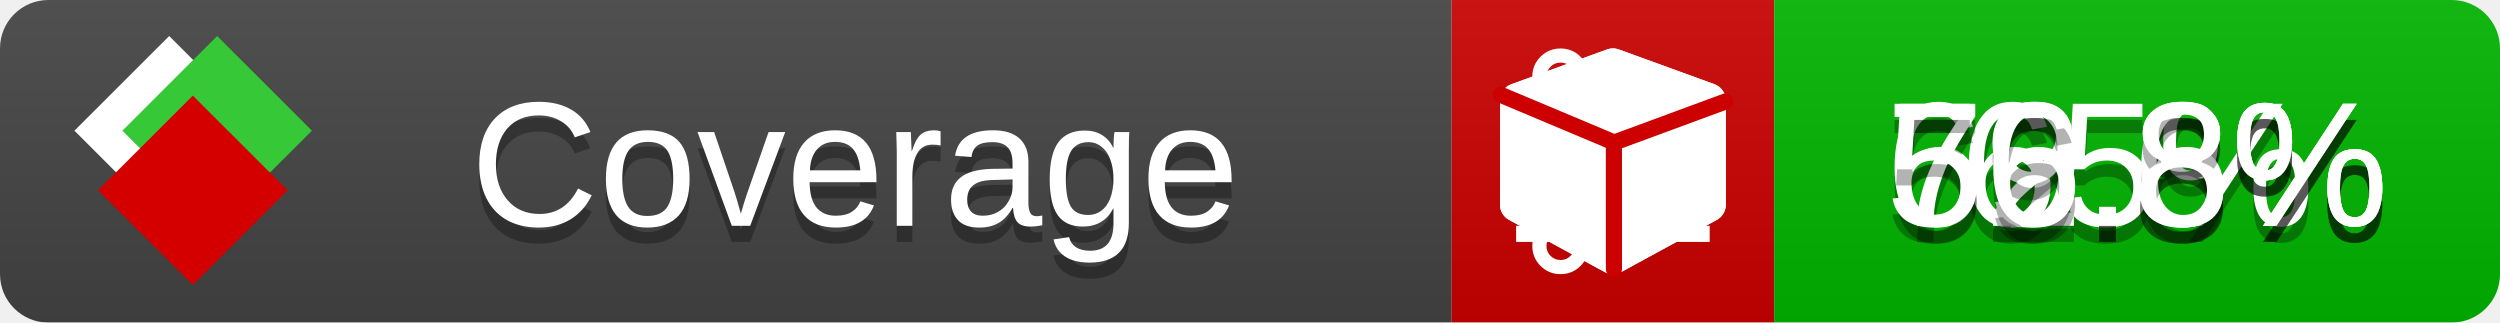
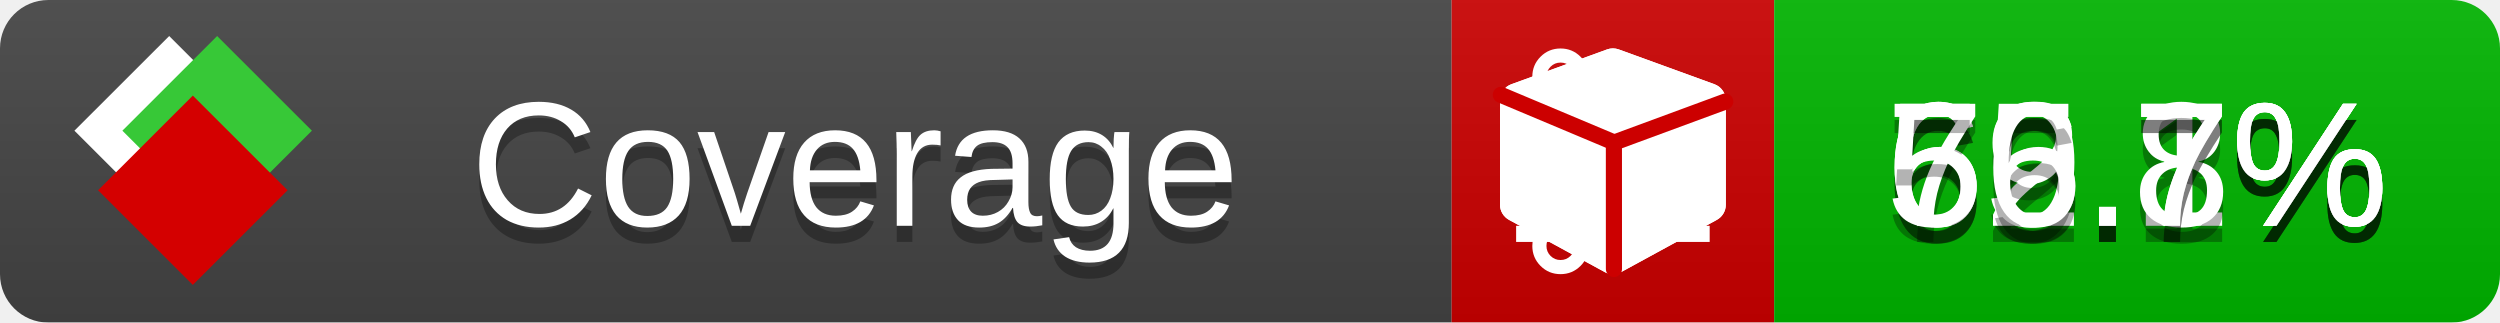
<svg xmlns="http://www.w3.org/2000/svg" xmlns:xlink="http://www.w3.org/1999/xlink" width="155" height="20">
  <style type="text/css">
          
            @keyframes fade1 {
                0% { visibility: visible; opacity: 1; }
               23% { visibility: visible; opacity: 1; }
               25% { visibility: hidden; opacity: 0; }
               48% { visibility: hidden; opacity: 0; }
               50% { visibility: hidden; opacity: 0; }
               73% { visibility: hidden; opacity: 0; }
               75% { visibility: hidden; opacity: 0; }
               98% { visibility: hidden; opacity: 0; }
              100% { visibility: visible; opacity: 1; }
            }
            @keyframes fade2 {
                0% { visibility: hidden; opacity: 0; }
               23% { visibility: hidden; opacity: 0; }
               25% { visibility: visible; opacity: 1; }
               48% { visibility: visible; opacity: 1; }
               50% { visibility: hidden; opacity: 0; }
               73% { visibility: hidden; opacity: 0; }
               75% { visibility: hidden; opacity: 0; }
               98% { visibility: hidden; opacity: 0; }
              100% { visibility: hidden; opacity: 0; }
            }
            @keyframes fade3 {
                0% { visibility: hidden; opacity: 0; }
               23% { visibility: hidden; opacity: 0; }
               25% { visibility: hidden; opacity: 0; }
               48% { visibility: hidden; opacity: 0; }
               50% { visibility: visible; opacity: 1; }
               73% { visibility: visible; opacity: 1; }
               75% { visibility: hidden; opacity: 0; }
               98% { visibility: hidden; opacity: 0; }
              100% { visibility: hidden; opacity: 0; }
            }
            @keyframes fade4 {
                0% { visibility: hidden; opacity: 0; }
               23% { visibility: hidden; opacity: 0; }
               25% { visibility: hidden; opacity: 0; }
               48% { visibility: hidden; opacity: 0; }
               50% { visibility: hidden; opacity: 0; }
               73% { visibility: hidden; opacity: 0; }
               75% { visibility: visible; opacity: 1; }
               98% { visibility: visible; opacity: 1; }
              100% { visibility: hidden; opacity: 0; }
            }
            .linecoverage {
                animation-duration: 15s;
                animation-name: fade1;
                animation-iteration-count: infinite;
            }
            .branchcoverage {
                animation-duration: 15s;
                animation-name: fade2;
                animation-iteration-count: infinite;
            }
            .methodcoverage {
                animation-duration: 15s;
                animation-name: fade3;
                animation-iteration-count: infinite;
            }
            .fullmethodcoverage {
                animation-duration: 15s;
                animation-name: fade4;
                animation-iteration-count: infinite;
            }
          
    </style>
  <defs>
    <linearGradient id="gradient" x2="0" y2="100%">
      <stop offset="0" stop-color="#bbb" stop-opacity=".1" />
      <stop offset="1" stop-opacity=".1" />
    </linearGradient>
    <linearGradient id="c">
      <stop offset="0" stop-color="#d40000" />
      <stop offset="1" stop-color="#ff2a2a" />
    </linearGradient>
    <linearGradient id="a">
      <stop offset="0" stop-color="#e0e0de" />
      <stop offset="1" stop-color="#fff" />
    </linearGradient>
    <linearGradient id="b">
      <stop offset="0" stop-color="#37c837" />
      <stop offset="1" stop-color="#217821" />
    </linearGradient>
    <linearGradient xlink:href="#a" id="e" x1="106.44" x2="69.96" y1="-11.96" y2="-46.84" gradientTransform="matrix(-.8426 -.00045 -.00045 -.8426 -94.27 -75.82)" gradientUnits="userSpaceOnUse" />
    <linearGradient xlink:href="#b" id="f" x1="56.19" x2="77.97" y1="-23.45" y2="10.62" gradientTransform="matrix(.8426 .00045 .00045 .8426 94.27 75.82)" gradientUnits="userSpaceOnUse" />
    <linearGradient xlink:href="#c" id="g" x1="79.98" x2="132.9" y1="10.79" y2="10.79" gradientTransform="matrix(.8426 .00045 .00045 .8426 94.27 75.82)" gradientUnits="userSpaceOnUse" />
    <mask id="mask">
      <rect width="155" height="20" rx="3" fill="#fff" />
    </mask>
    <g id="icon" transform="matrix(.04486 0 0 .04481 -.48 -.63)">
      <rect width="52.92" height="52.92" x="-109.72" y="-27.13" fill="url(#e)" transform="rotate(-135)" />
      <rect width="52.92" height="52.92" x="70.19" y="-39.18" fill="url(#f)" transform="rotate(45)" />
      <rect width="52.92" height="52.92" x="80.05" y="-15.74" fill="url(#g)" transform="rotate(45)" />
    </g>
  </defs>
  <g mask="url(#mask)">
    <rect x="0" y="0" width="90" height="20" fill="#444" />
    <rect x="90" y="0" width="20" height="20" fill="#c00" />
    <rect x="110" y="0" width="45" height="20" fill="#00B600" />
    <rect x="0" y="0" width="155" height="20" fill="url(#gradient)" />
  </g>
  <g>
    <path class="linecoverage" stroke="#fff" d="M94 6.5 h12 M94 10.5 h12 M94 14.5 h12" />
    <path class="branchcoverage" fill="#fff" d="m 97.628,15.247 q 0,-0.364 -0.255,-0.619 -0.255,-0.255 -0.619,-0.255 -0.364,0 -0.619,0.255 -0.255,0.255 -0.255,0.619 0,0.364 0.255,0.619 0.255,0.255 0.619,0.255 0.364,0 0.619,-0.255 0.255,-0.255 0.255,-0.619 z m 0,-10.493 q 0,-0.364 -0.255,-0.619 -0.255,-0.255 -0.619,-0.255 -0.364,0 -0.619,0.255 -0.255,0.255 -0.255,0.619 0,0.364 0.255,0.619 0.255,0.255 0.619,0.255 0.364,0 0.619,-0.255 0.255,-0.255 0.255,-0.619 z m 5.83,1.166 q 0,-0.364 -0.255,-0.619 -0.255,-0.255 -0.619,-0.255 -0.364,0 -0.619,0.255 -0.255,0.255 -0.255,0.619 0,0.364 0.255,0.619 0.255,0.255 0.619,0.255 0.364,0 0.619,-0.255 0.255,-0.255 0.255,-0.619 z m 0.874,0 q 0,0.474 -0.237,0.879 -0.237,0.405 -0.638,0.633 -0.018,2.614 -2.059,3.771 -0.619,0.346 -1.849,0.738 -1.166,0.364 -1.544,0.647 -0.378,0.282 -0.378,0.911 l 0,0.237 q 0.401,0.228 0.638,0.633 0.237,0.405 0.237,0.879 0,0.729 -0.51,1.239 -0.51,0.51 -1.239,0.51 -0.729,0 -1.239,-0.51 -0.51,-0.51 -0.51,-1.239 0,-0.474 0.237,-0.879 0.237,-0.405 0.638,-0.633 l 0,-7.469 q -0.401,-0.228 -0.638,-0.633 -0.237,-0.405 -0.237,-0.879 0,-0.729 0.51,-1.239 0.51,-0.51 1.239,-0.51 0.729,0 1.239,0.51 0.51,0.51 0.51,1.239 0,0.474 -0.237,0.879 -0.237,0.405 -0.638,0.633 l 0,4.527 q 0.492,-0.237 1.403,-0.519 0.501,-0.155 0.797,-0.269 0.296,-0.114 0.642,-0.282 0.346,-0.169 0.537,-0.36 0.191,-0.191 0.369,-0.465 0.178,-0.273 0.255,-0.633 0.077,-0.36 0.077,-0.833 -0.401,-0.228 -0.638,-0.633 -0.237,-0.405 -0.237,-0.879 0,-0.729 0.51,-1.239 0.51,-0.51 1.239,-0.51 0.729,0 1.239,0.51 0.51,0.51 0.51,1.239 z" />
    <path class="methodcoverage" fill="#fff" d="m 100.538,15.629 5.385,-2.936 v -5.351 l -5.385,1.96 z M 100,8.351 105.873,6.214 100,4.077 94.127,6.214 Z m 7,-2.12 v 6.462 q 0,0.294 -0.151,0.547 -0.151,0.252 -0.412,0.395 l -5.923,3.231 q -0.236,0.135 -0.513,0.135 -0.278,0 -0.513,-0.135 l -5.923,-3.231 Q 93.303,13.492 93.151,13.239 93,12.987 93,12.692 v -6.462 q 0,-0.337 0.194,-0.614 0.194,-0.278 0.513,-0.395 l 5.923,-2.154 q 0.185,-0.067 0.37,-0.067 0.185,0 0.37,0.067 l 5.923,2.154 q 0.32,0.118 0.513,0.395 Q 107,5.894 107,6.231 Z" />
    <path class="fullmethodcoverage" fill="#fff" d="m 107,6.231 v 6.462 c 0,0.196 -0.051,0.379 -0.151,0.547 -0.101,0.168 -0.238,0.3 -0.412,0.395 l -5.923,3.231 c -0.157,0.09 -0.328,0.135 -0.513,0.135 -0.185,0 -0.356,-0.045 -0.513,-0.135 l -5.923,-3.231 C 93.39,13.539 93.252,13.407 93.151,13.239 93.05,13.071 93,12.889 93,12.692 v -6.462 c 0,-0.224 0.065,-0.429 0.194,-0.614 0.129,-0.185 0.3,-0.317 0.513,-0.395 l 5.923,-2.154 c 0.123,-0.045 0.247,-0.067 0.37,-0.067 0.123,0 0.247,0.022 0.37,0.067 l 5.923,2.154 c 0.213,0.079 0.384,0.21 0.513,0.395 0.129,0.185 0.194,0.39 0.194,0.614 z" />
    <path class="fullmethodcoverage" style="fill:none;stroke:#cc0000;stroke-width:1;stroke-linecap:round;stroke-dasharray:none;stroke-opacity:1" d="m 100.064,16.677 -0.002,-7.833 6.906,-2.547" />
    <path class="fullmethodcoverage" style="fill:none;stroke:#cc0000;stroke-width:1;stroke-linecap:round;stroke-dasharray:none;stroke-opacity:1" d="M 99.914,8.765 93.052,5.882" />
  </g>
  <g fill="#fff" text-anchor="middle" font-family="Verdana,Arial,Geneva,sans-serif" font-size="11">
    <a xlink:href="https://github.com/danielpalme/ReportGenerator" target="_top">
      <use xlink:href="#icon" transform="translate(3,1) scale(3.5)" />
    </a>
    <text x="53" y="15" fill="#010101" fill-opacity=".3">Coverage</text>
    <text x="53" y="14" fill="#fff">Coverage</text>
-     <text class="linecoverage" x="132.5" y="15" fill="#010101" fill-opacity=".3">65%</text>
-     <text class="linecoverage" x="132.5" y="14">65%</text>
+     <text class="linecoverage" x="132.5" y="15" fill="#010101" fill-opacity=".3">65.1%</text>
+     <text class="linecoverage" x="132.5" y="14">65.1%</text>
    <text class="branchcoverage" x="132.5" y="15" fill="#010101" fill-opacity=".3">62.8%</text>
    <text class="branchcoverage" x="132.5" y="14">62.8%</text>
-     <text class="methodcoverage" x="132.5" y="15" fill="#010101" fill-opacity=".3">79.6%</text>
-     <text class="methodcoverage" x="132.5" y="14">79.6%</text>
-     <text class="fullmethodcoverage" x="132.5" y="15" fill="#010101" fill-opacity=".3">56.8%</text>
-     <text class="fullmethodcoverage" x="132.5" y="14">56.8%</text>
+     <text class="methodcoverage" x="132.5" y="15" fill="#010101" fill-opacity=".3">79.7%</text>
+     <text class="methodcoverage" x="132.5" y="14">79.7%</text>
+     <text class="fullmethodcoverage" x="132.5" y="15" fill="#010101" fill-opacity=".3">56.7%</text>
+     <text class="fullmethodcoverage" x="132.5" y="14">56.7%</text>
  </g>
  <g>
    <rect class="linecoverage" x="90" y="0" width="65" height="20" fill-opacity="0" />
    <rect class="branchcoverage" x="90" y="0" width="65" height="20" fill-opacity="0" />
    <rect class="methodcoverage" x="90" y="0" width="65" height="20" fill-opacity="0" />
    <rect class="fullmethodcoverage" x="90" y="0" width="65" height="20" fill-opacity="0" />
  </g>
</svg>
